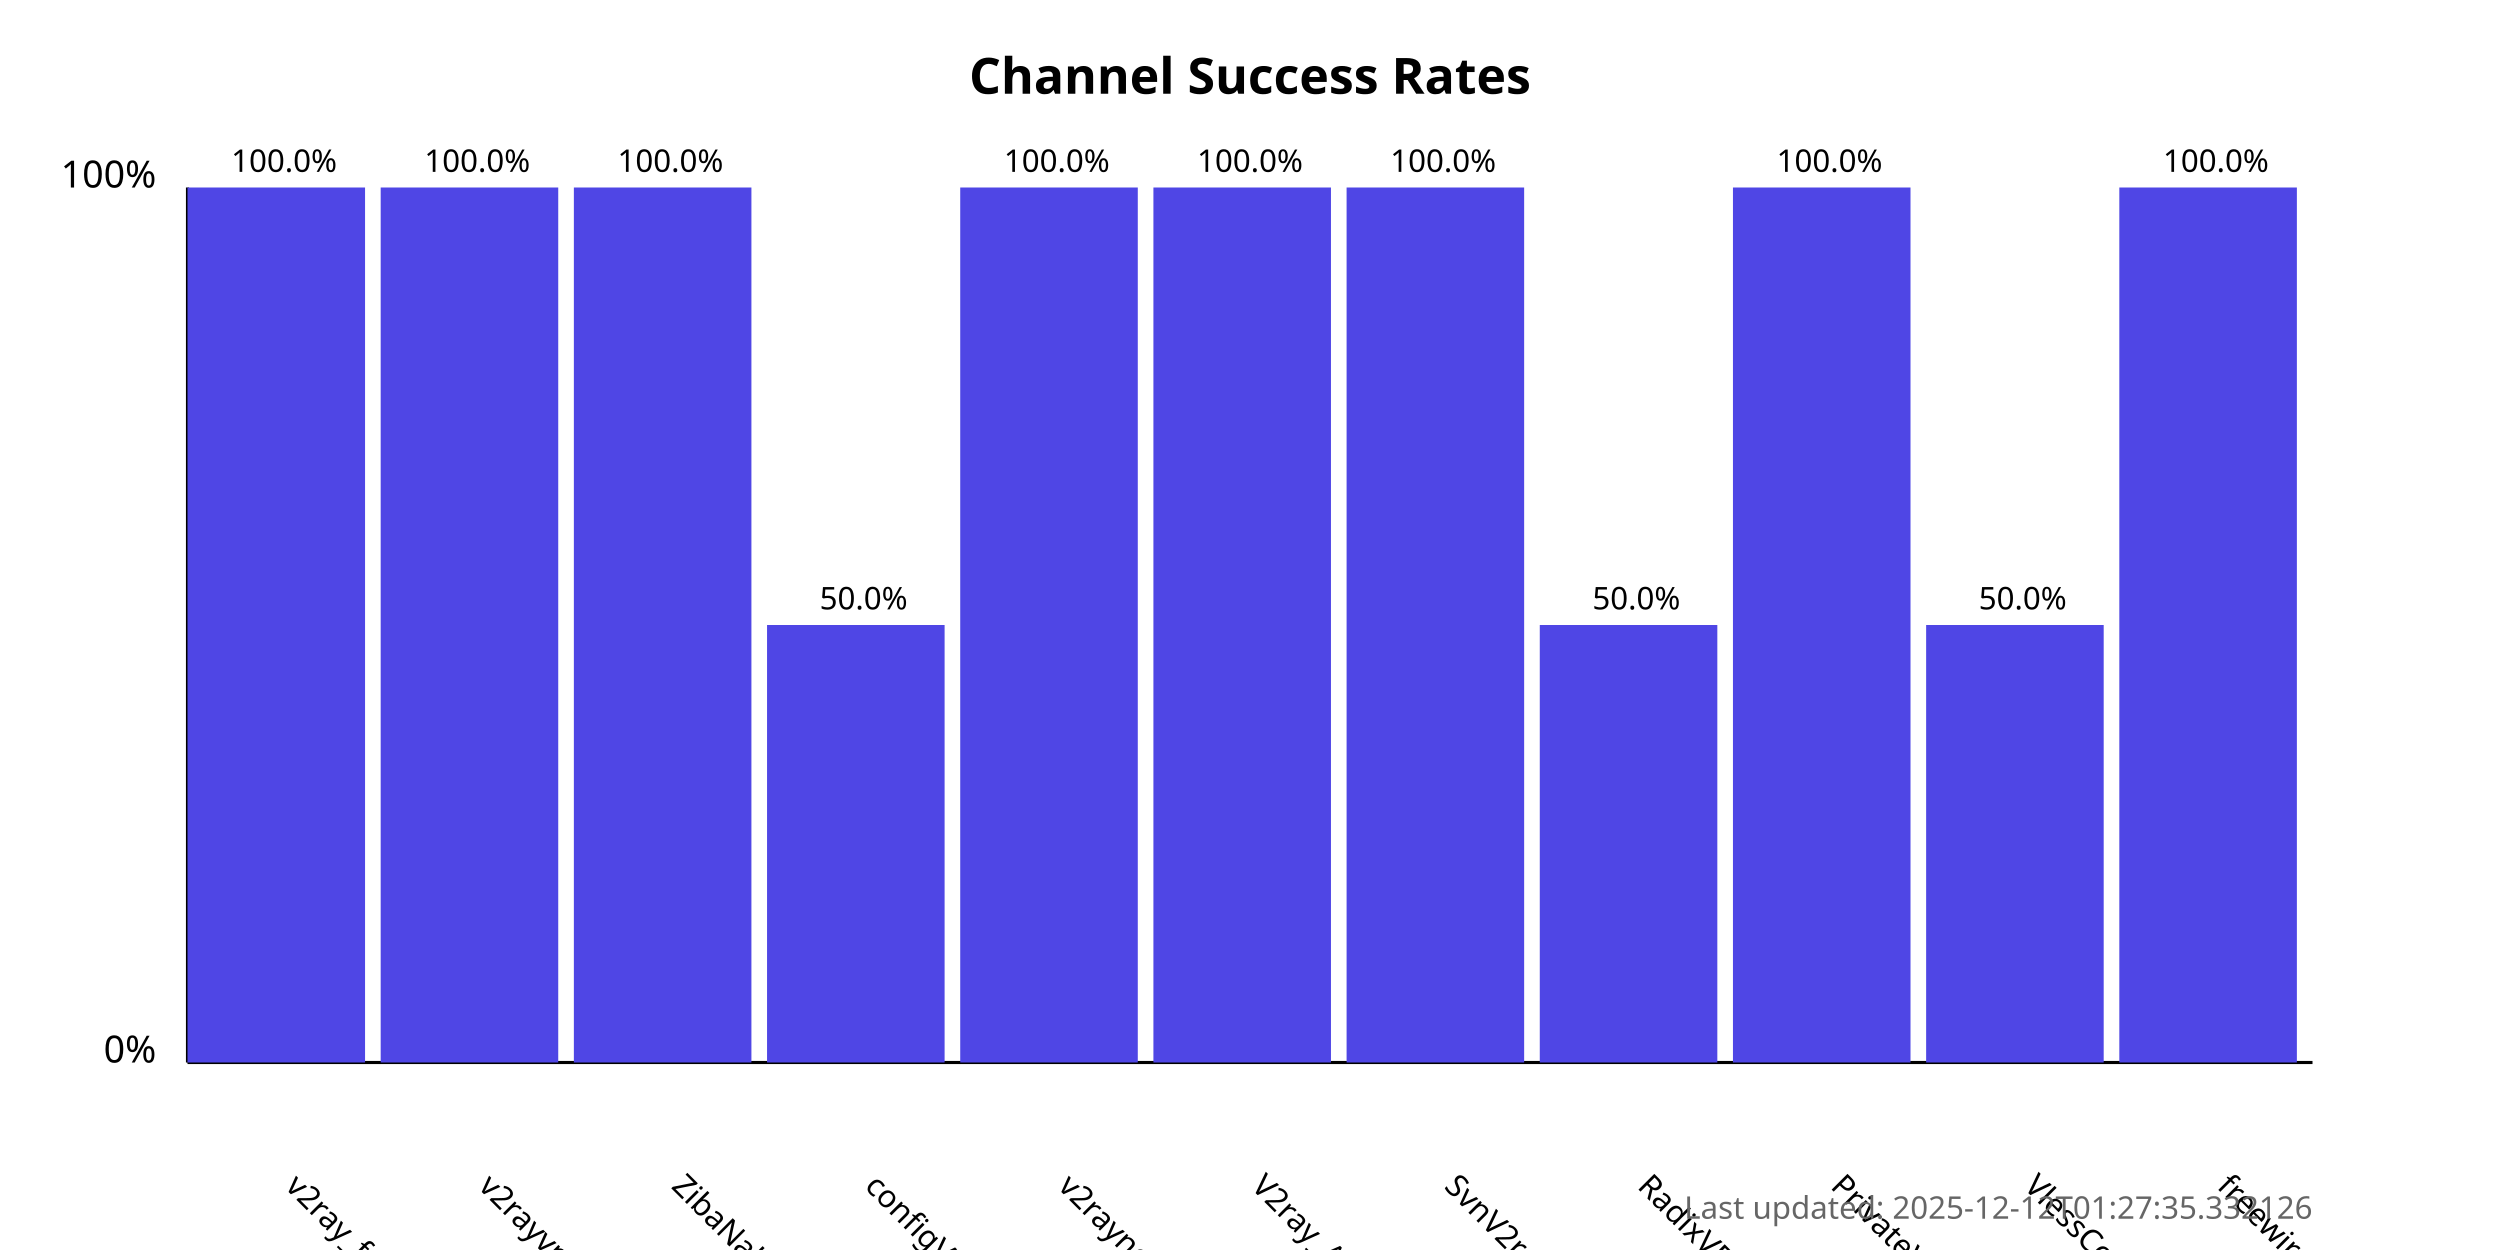
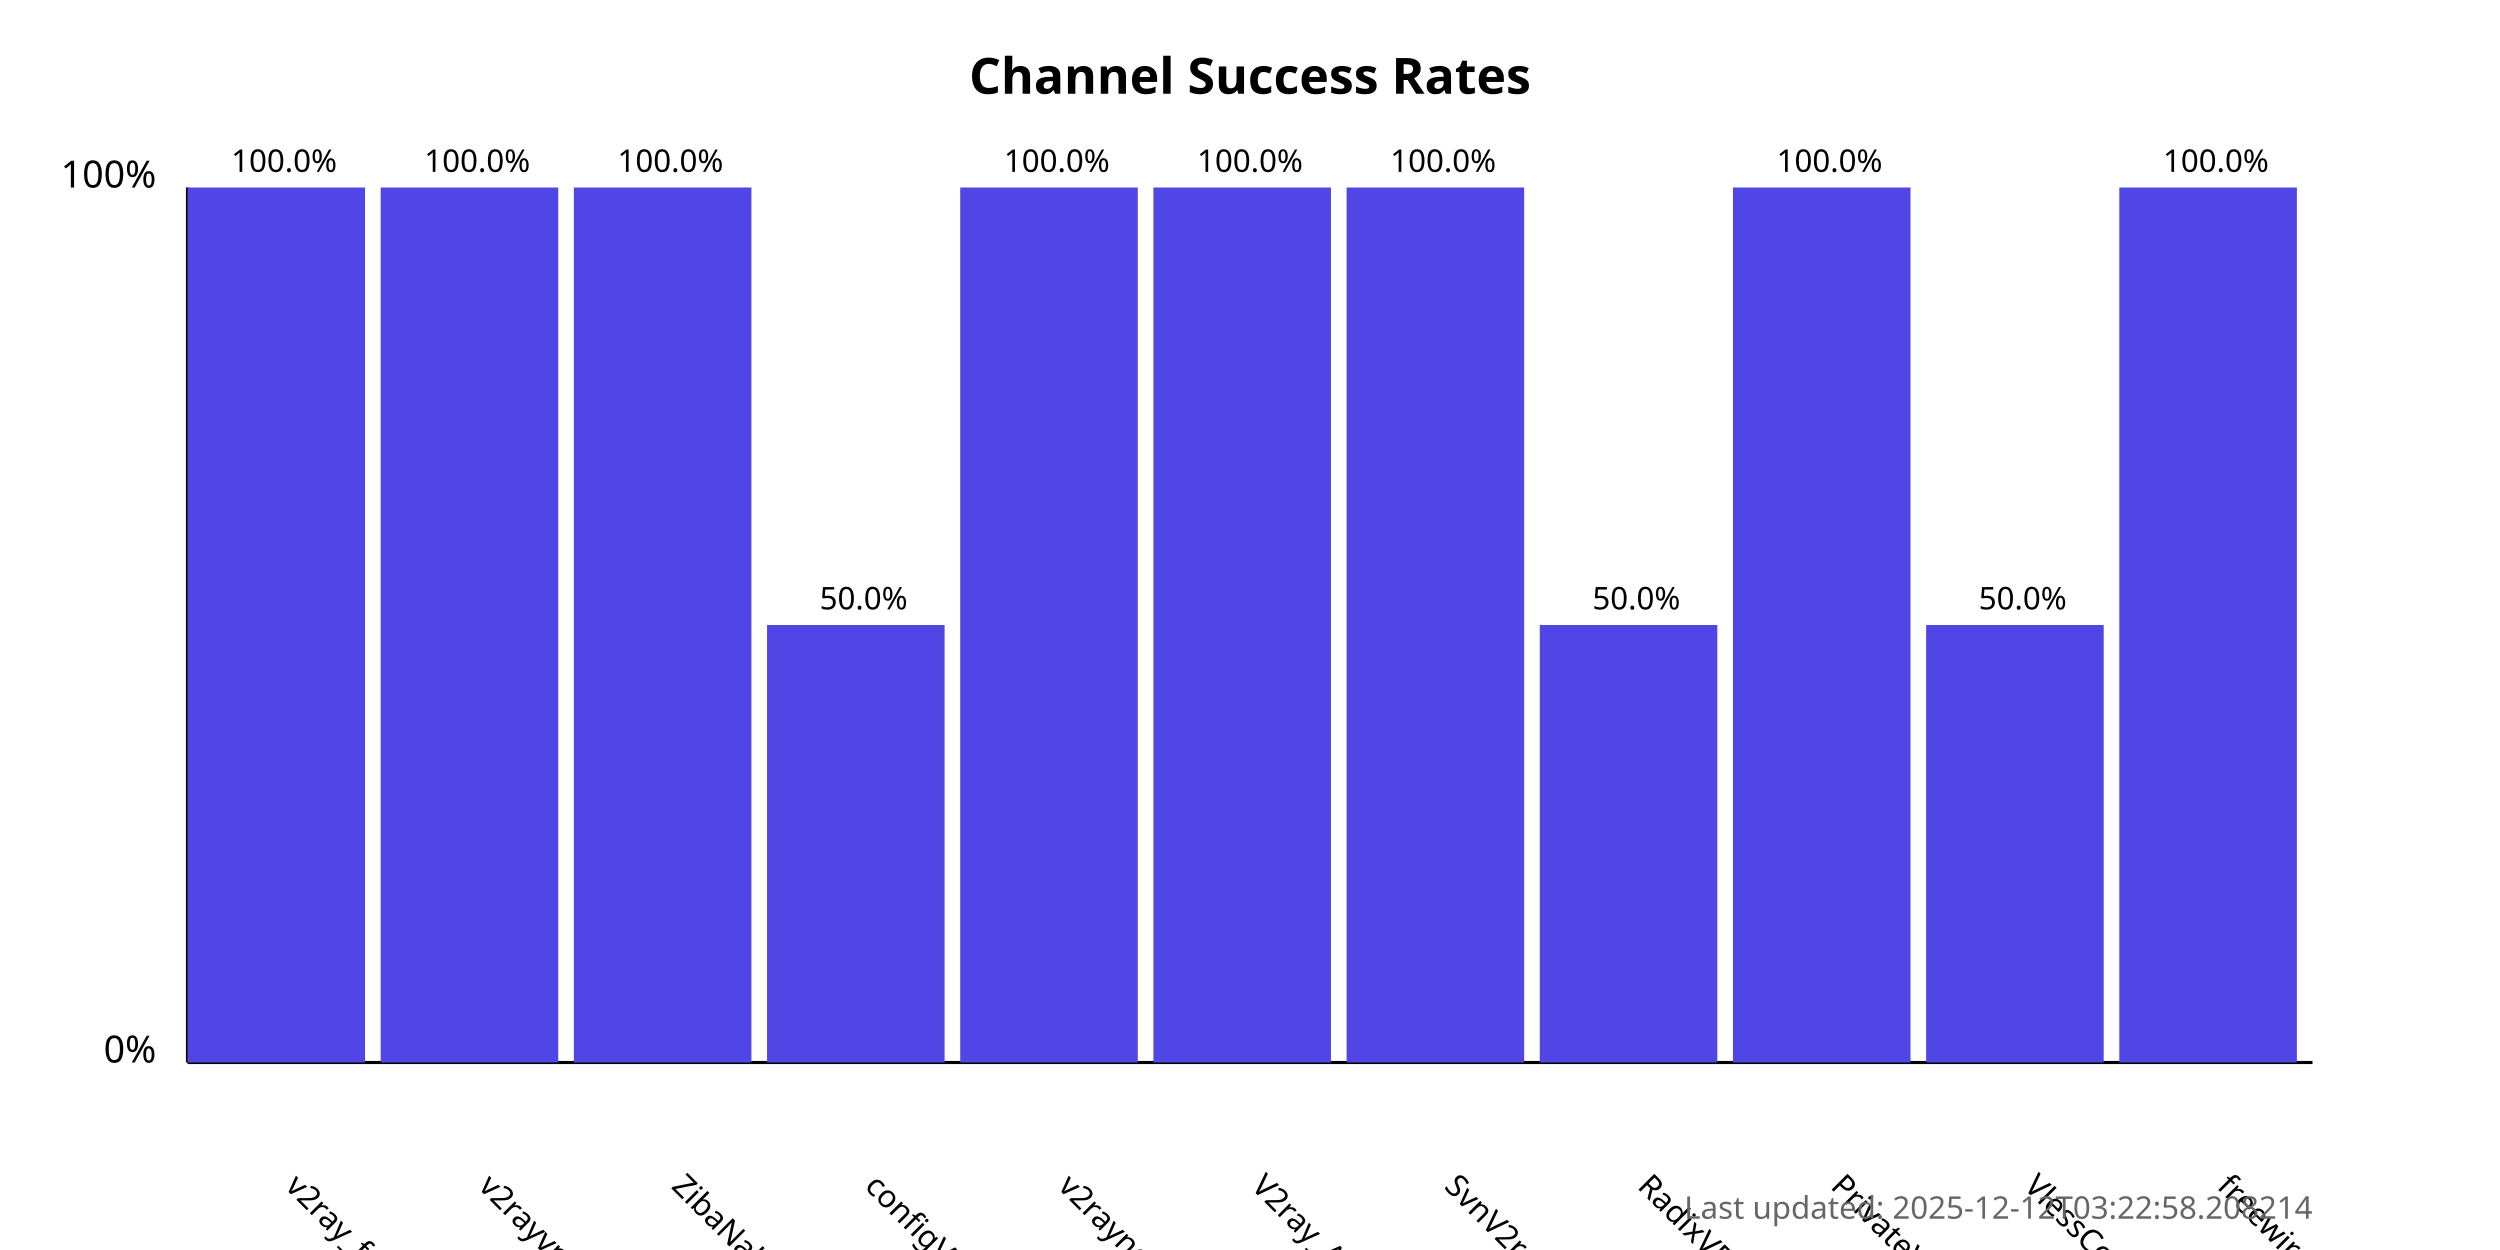
<svg xmlns="http://www.w3.org/2000/svg" width="800" height="400">
  <style>
            .chart-title { font: bold 16px sans-serif; }
            .axis-label { font: 12px sans-serif; }
            .tick-label { font: 10px sans-serif; }
            .bar { fill: #4f46e5; }
            .bar:hover { fill: #6366f1; }
            .timestamp { font: 10px sans-serif; fill: #666; }
        </style>
  <text x="400.0" y="30" text-anchor="middle" class="chart-title">
            Channel Success Rates
        </text>
  <line x1="60" y1="340" x2="60" y2="60" stroke="black" stroke-width="1" />
  <line x1="60" y1="340" x2="740" y2="340" stroke="black" stroke-width="1" />
  <text x="50" y="340" text-anchor="end" class="axis-label">0%</text>
  <text x="50" y="60" text-anchor="end" class="axis-label">100%</text>
  <g>
    <rect x="60" y="60.0" width="56.818" height="280.0" class="bar" />
    <text x="90.909" y="380" transform="rotate(45, 90.90909, 380)" text-anchor="start" class="tick-label">
                v2ray_free_conf
            </text>
    <text x="90.909" y="55.0" text-anchor="middle" class="tick-label">
                100.0%
            </text>
  </g>
  <g>
    <rect x="121.818" y="60.0" width="56.818" height="280.0" class="bar" />
    <text x="152.727" y="380" transform="rotate(45, 152.7273, 380)" text-anchor="start" class="tick-label">
                v2rayvpno
            </text>
    <text x="152.727" y="55.0" text-anchor="middle" class="tick-label">
                100.0%
            </text>
  </g>
  <g>
    <rect x="183.636" y="60.0" width="56.818" height="280.0" class="bar" />
    <text x="214.545" y="380" transform="rotate(45, 214.5455, 380)" text-anchor="start" class="tick-label">
                ZibaNabz
            </text>
    <text x="214.545" y="55.0" text-anchor="middle" class="tick-label">
                100.0%
            </text>
  </g>
  <g>
    <rect x="245.455" y="200.0" width="56.818" height="140.0" class="bar" />
    <text x="276.364" y="380" transform="rotate(45, 276.3636, 380)" text-anchor="start" class="tick-label">
                configV2rayForFree
            </text>
    <text x="276.364" y="195.0" text-anchor="middle" class="tick-label">
                50.0%
            </text>
  </g>
  <g>
    <rect x="307.273" y="60.0" width="56.818" height="280.0" class="bar" />
    <text x="338.182" y="380" transform="rotate(45, 338.1818, 380)" text-anchor="start" class="tick-label">
                v2rayngvpn
            </text>
    <text x="338.182" y="55.0" text-anchor="middle" class="tick-label">
                100.0%
            </text>
  </g>
  <g>
    <rect x="369.091" y="60.0" width="56.818" height="280.0" class="bar" />
    <text x="400.0" y="380" transform="rotate(45, 400.0, 380)" text-anchor="start" class="tick-label">
                V2ray_Alpha
            </text>
    <text x="400.0" y="55.0" text-anchor="middle" class="tick-label">
                100.0%
            </text>
  </g>
  <g>
    <rect x="430.909" y="60.0" width="56.818" height="280.0" class="bar" />
    <text x="461.818" y="380" transform="rotate(45, 461.8182, 380)" text-anchor="start" class="tick-label">
                SvnV2ray
            </text>
    <text x="461.818" y="55.0" text-anchor="middle" class="tick-label">
                100.0%
            </text>
  </g>
  <g>
    <rect x="492.727" y="200.0" width="56.818" height="140.0" class="bar" />
    <text x="523.636" y="380" transform="rotate(45, 523.6364, 380)" text-anchor="start" class="tick-label">
                RadixVPN
            </text>
    <text x="523.636" y="195.0" text-anchor="middle" class="tick-label">
                50.0%
            </text>
  </g>
  <g>
    <rect x="554.545" y="60.0" width="56.818" height="280.0" class="bar" />
    <text x="585.455" y="380" transform="rotate(45, 585.4545, 380)" text-anchor="start" class="tick-label">
                PrivateVPNs
            </text>
    <text x="585.455" y="55.0" text-anchor="middle" class="tick-label">
                100.0%
            </text>
  </g>
  <g>
    <rect x="616.364" y="200.0" width="56.818" height="140.0" class="bar" />
    <text x="647.273" y="380" transform="rotate(45, 647.2727, 380)" text-anchor="start" class="tick-label">
                VlessConfig
            </text>
    <text x="647.273" y="195.0" text-anchor="middle" class="tick-label">
                50.0%
            </text>
  </g>
  <g>
    <rect x="678.182" y="60.0" width="56.818" height="280.0" class="bar" />
    <text x="709.091" y="380" transform="rotate(45, 709.0909, 380)" text-anchor="start" class="tick-label">
                freewireguard
            </text>
    <text x="709.091" y="55.0" text-anchor="middle" class="tick-label">
                100.0%
            </text>
  </g>
  <text x="740" y="390" text-anchor="end" class="timestamp">
-             Last updated: 2025-12-12T01:27:35.332126
+             Last updated: 2025-12-12T03:22:58.208214
        </text>
</svg>
